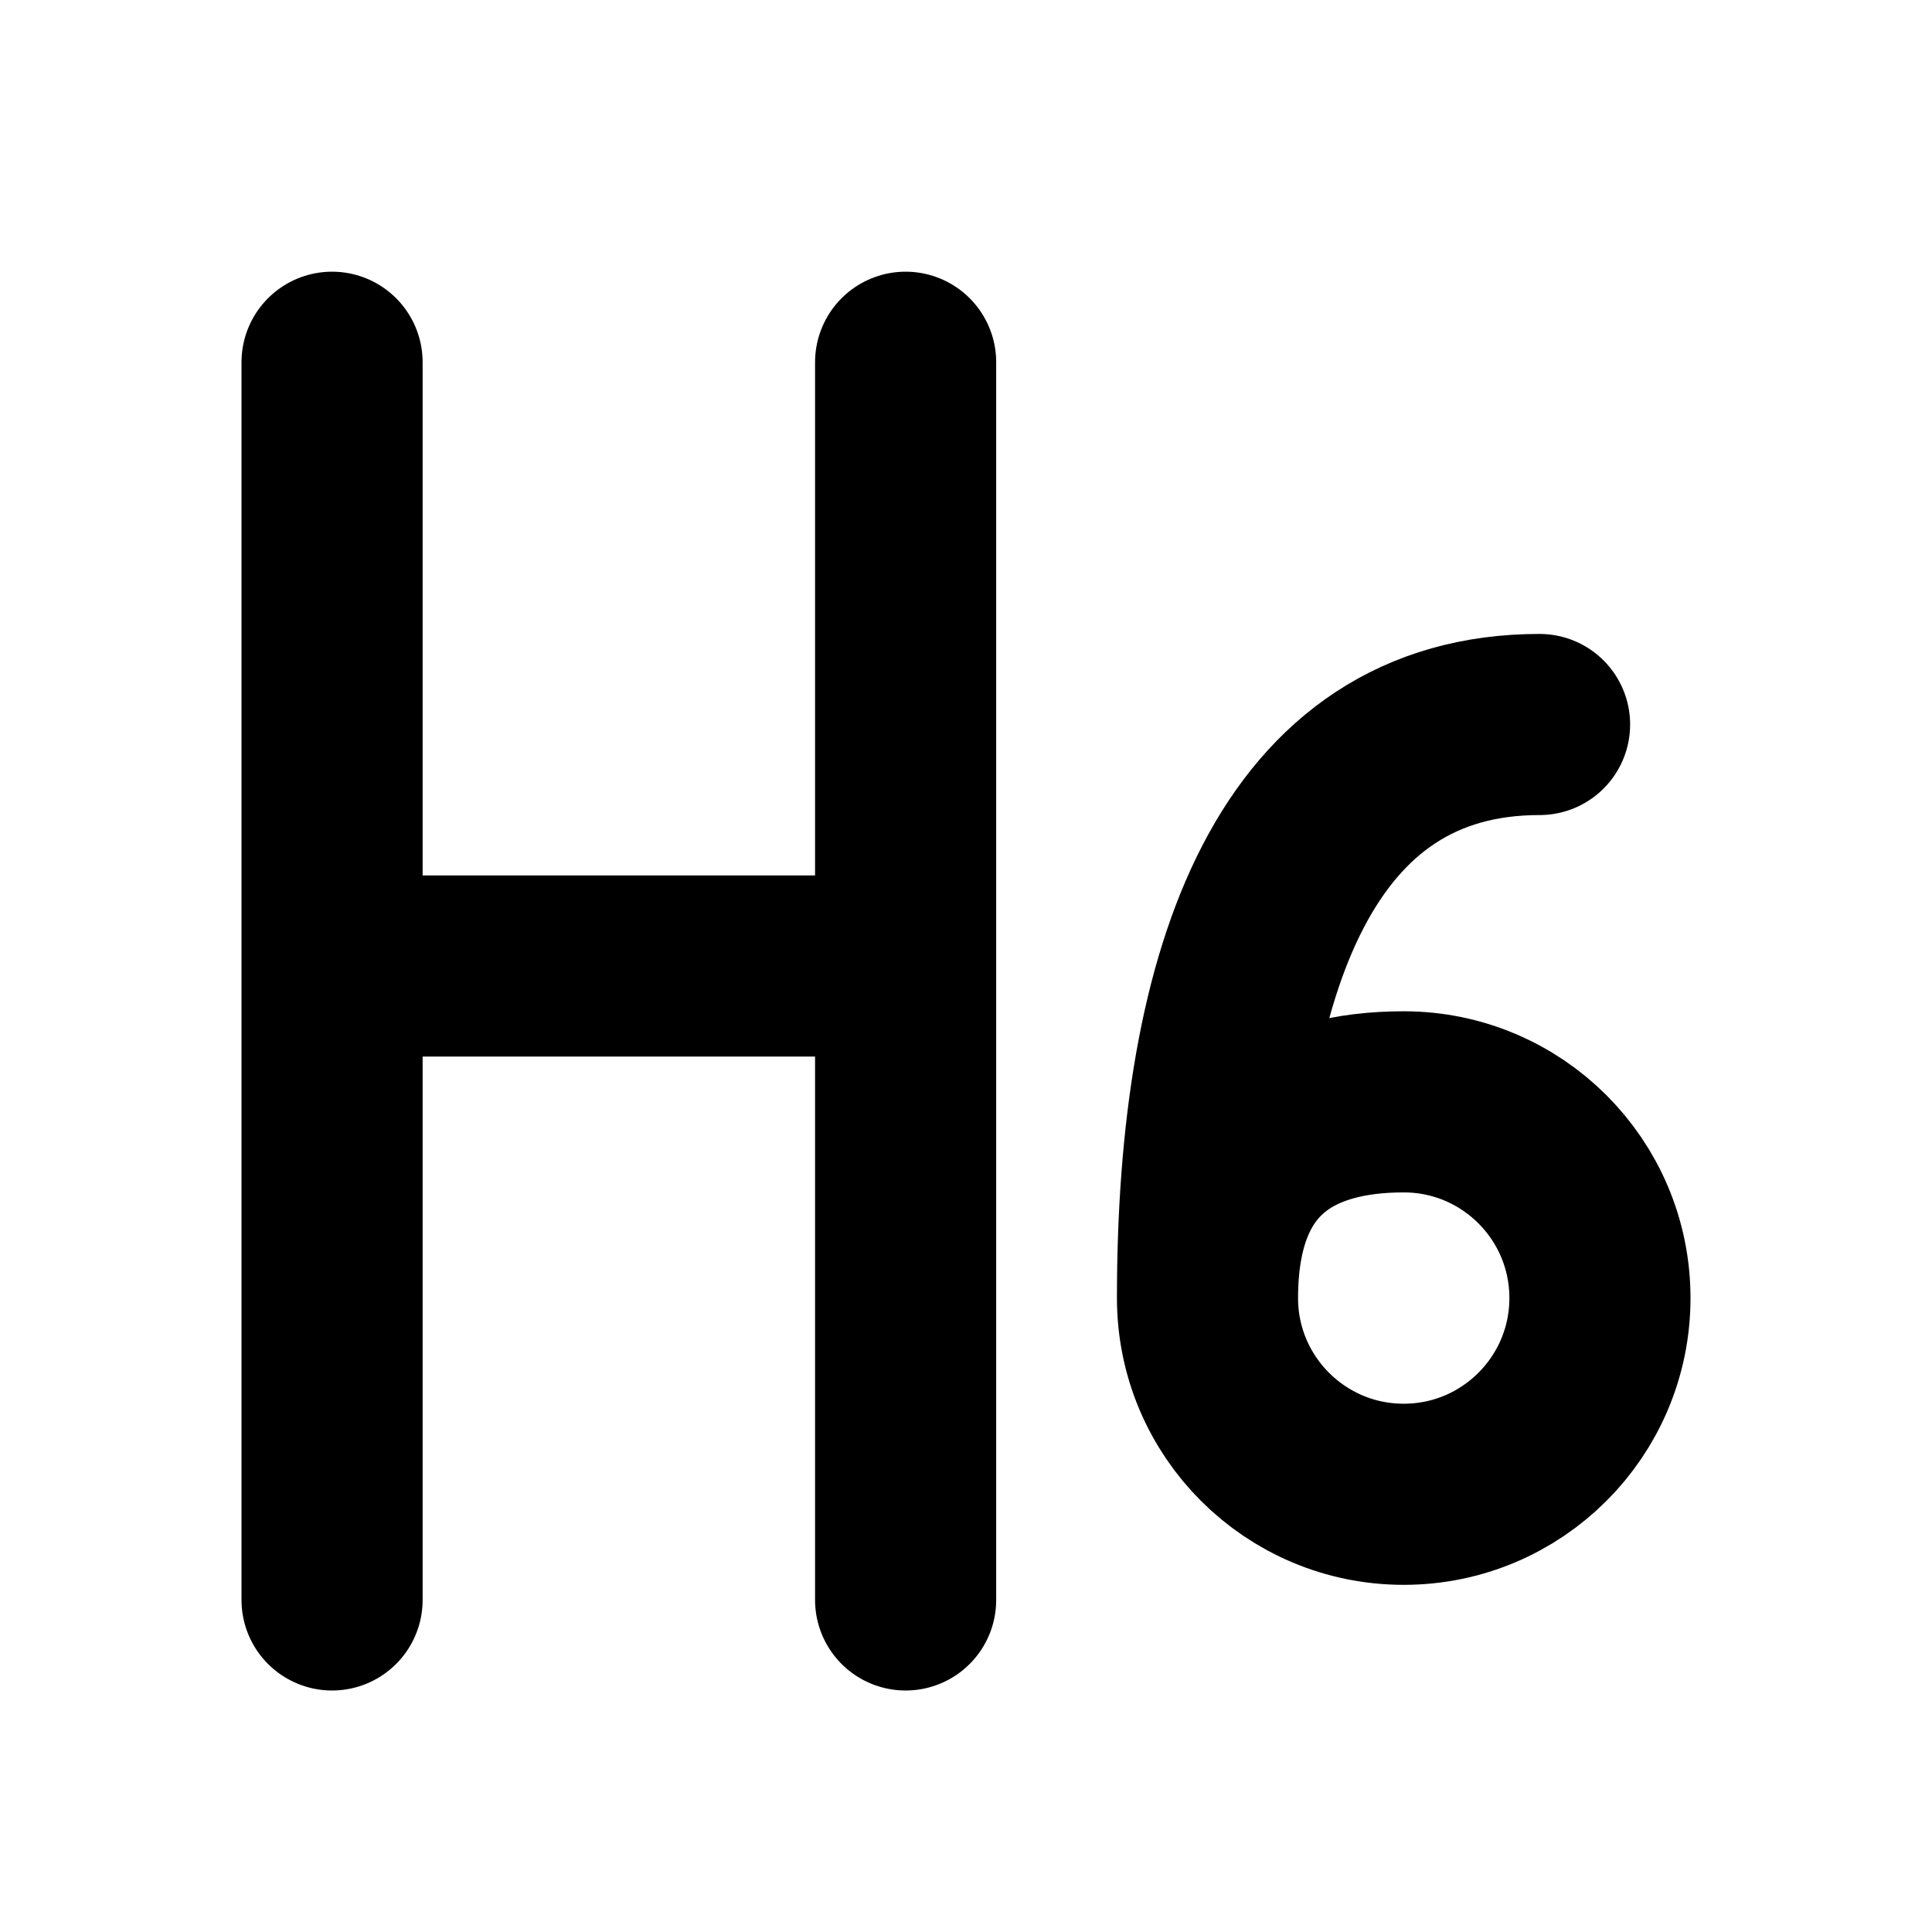
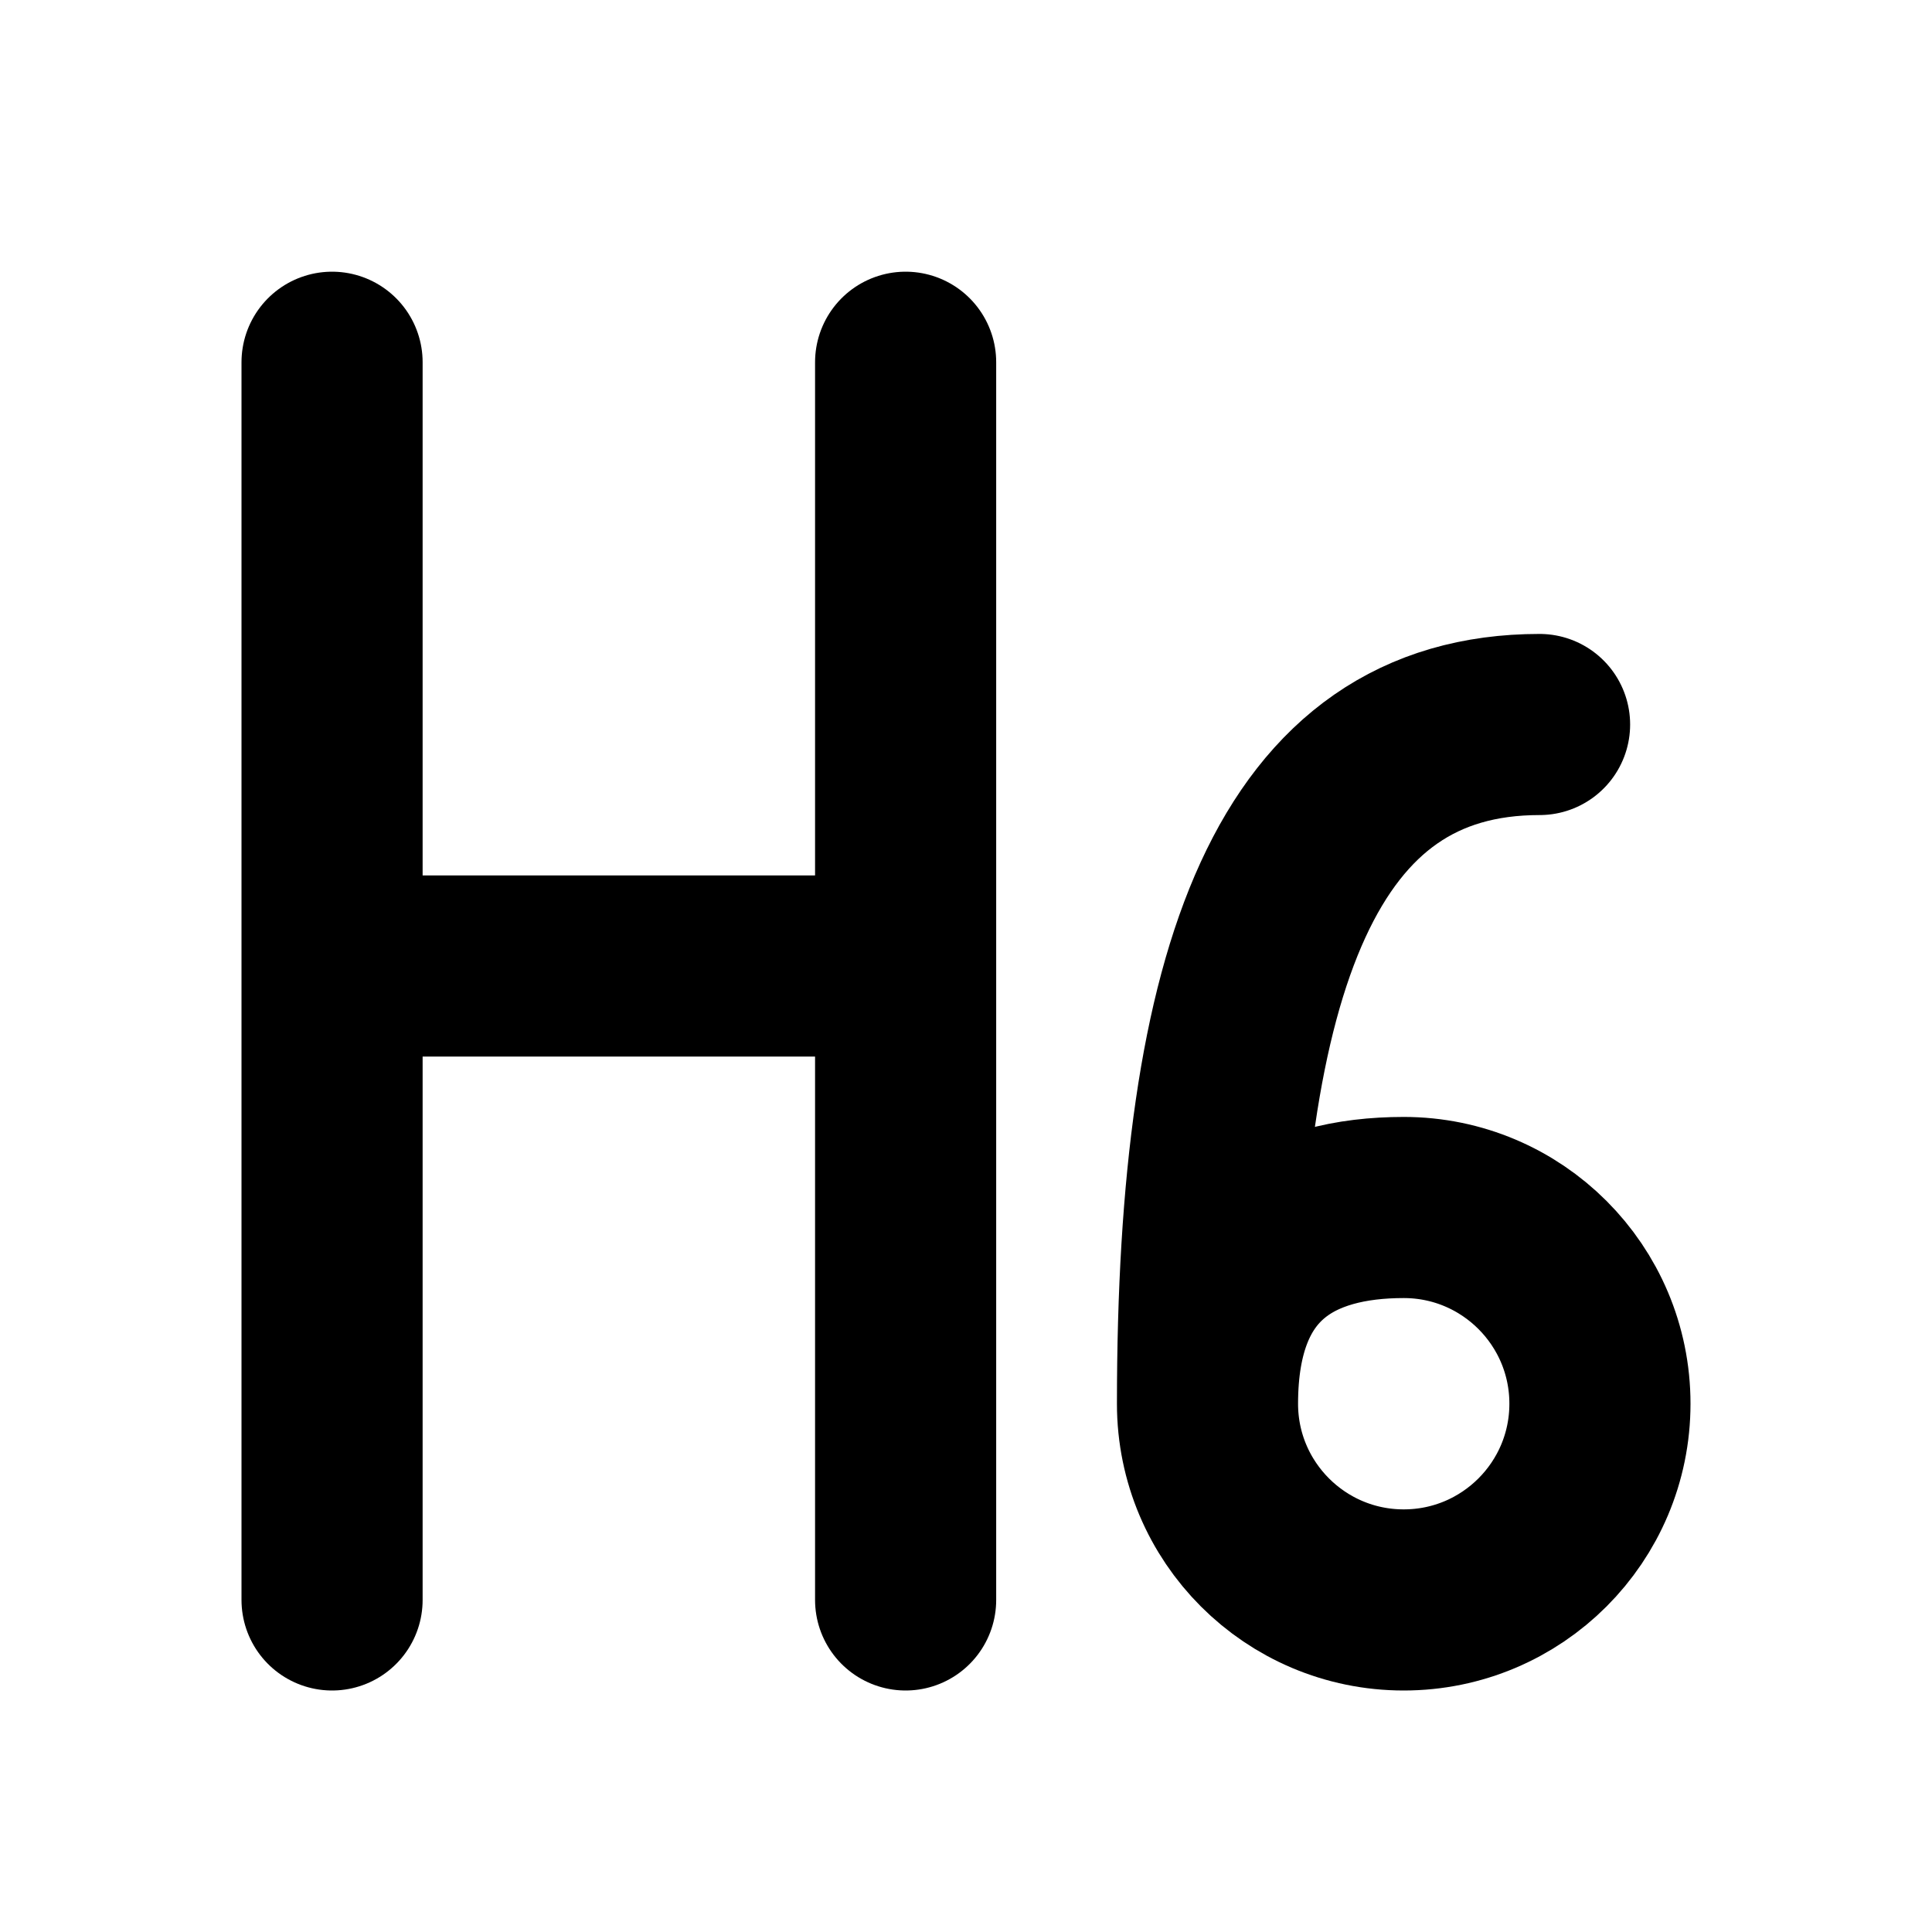
<svg xmlns="http://www.w3.org/2000/svg" width="16" height="16" viewBox="0 0 16 16" fill="none" stroke="currentColor" stroke-width="1.5" stroke-linecap="round" stroke-linejoin="round" aria-hidden="true" focusable="false">
  <path d="M2.75 3V13.25M7.5 3V13.25M2.75 8H7.5" />
-   <path d="M12.75 6C10.75 6 10 8 10 10.75A1.625 1.625 0 1 0 11.625 9.125C10.75 9.125 10 9.5 10 10.75" />
+   <path d="M12.75 6C10.75 6 10 8 10 11.625A1.625 1.625 0 1 0 11.625 10C10.75 10 10 10.375 10 11.625" />
</svg>
